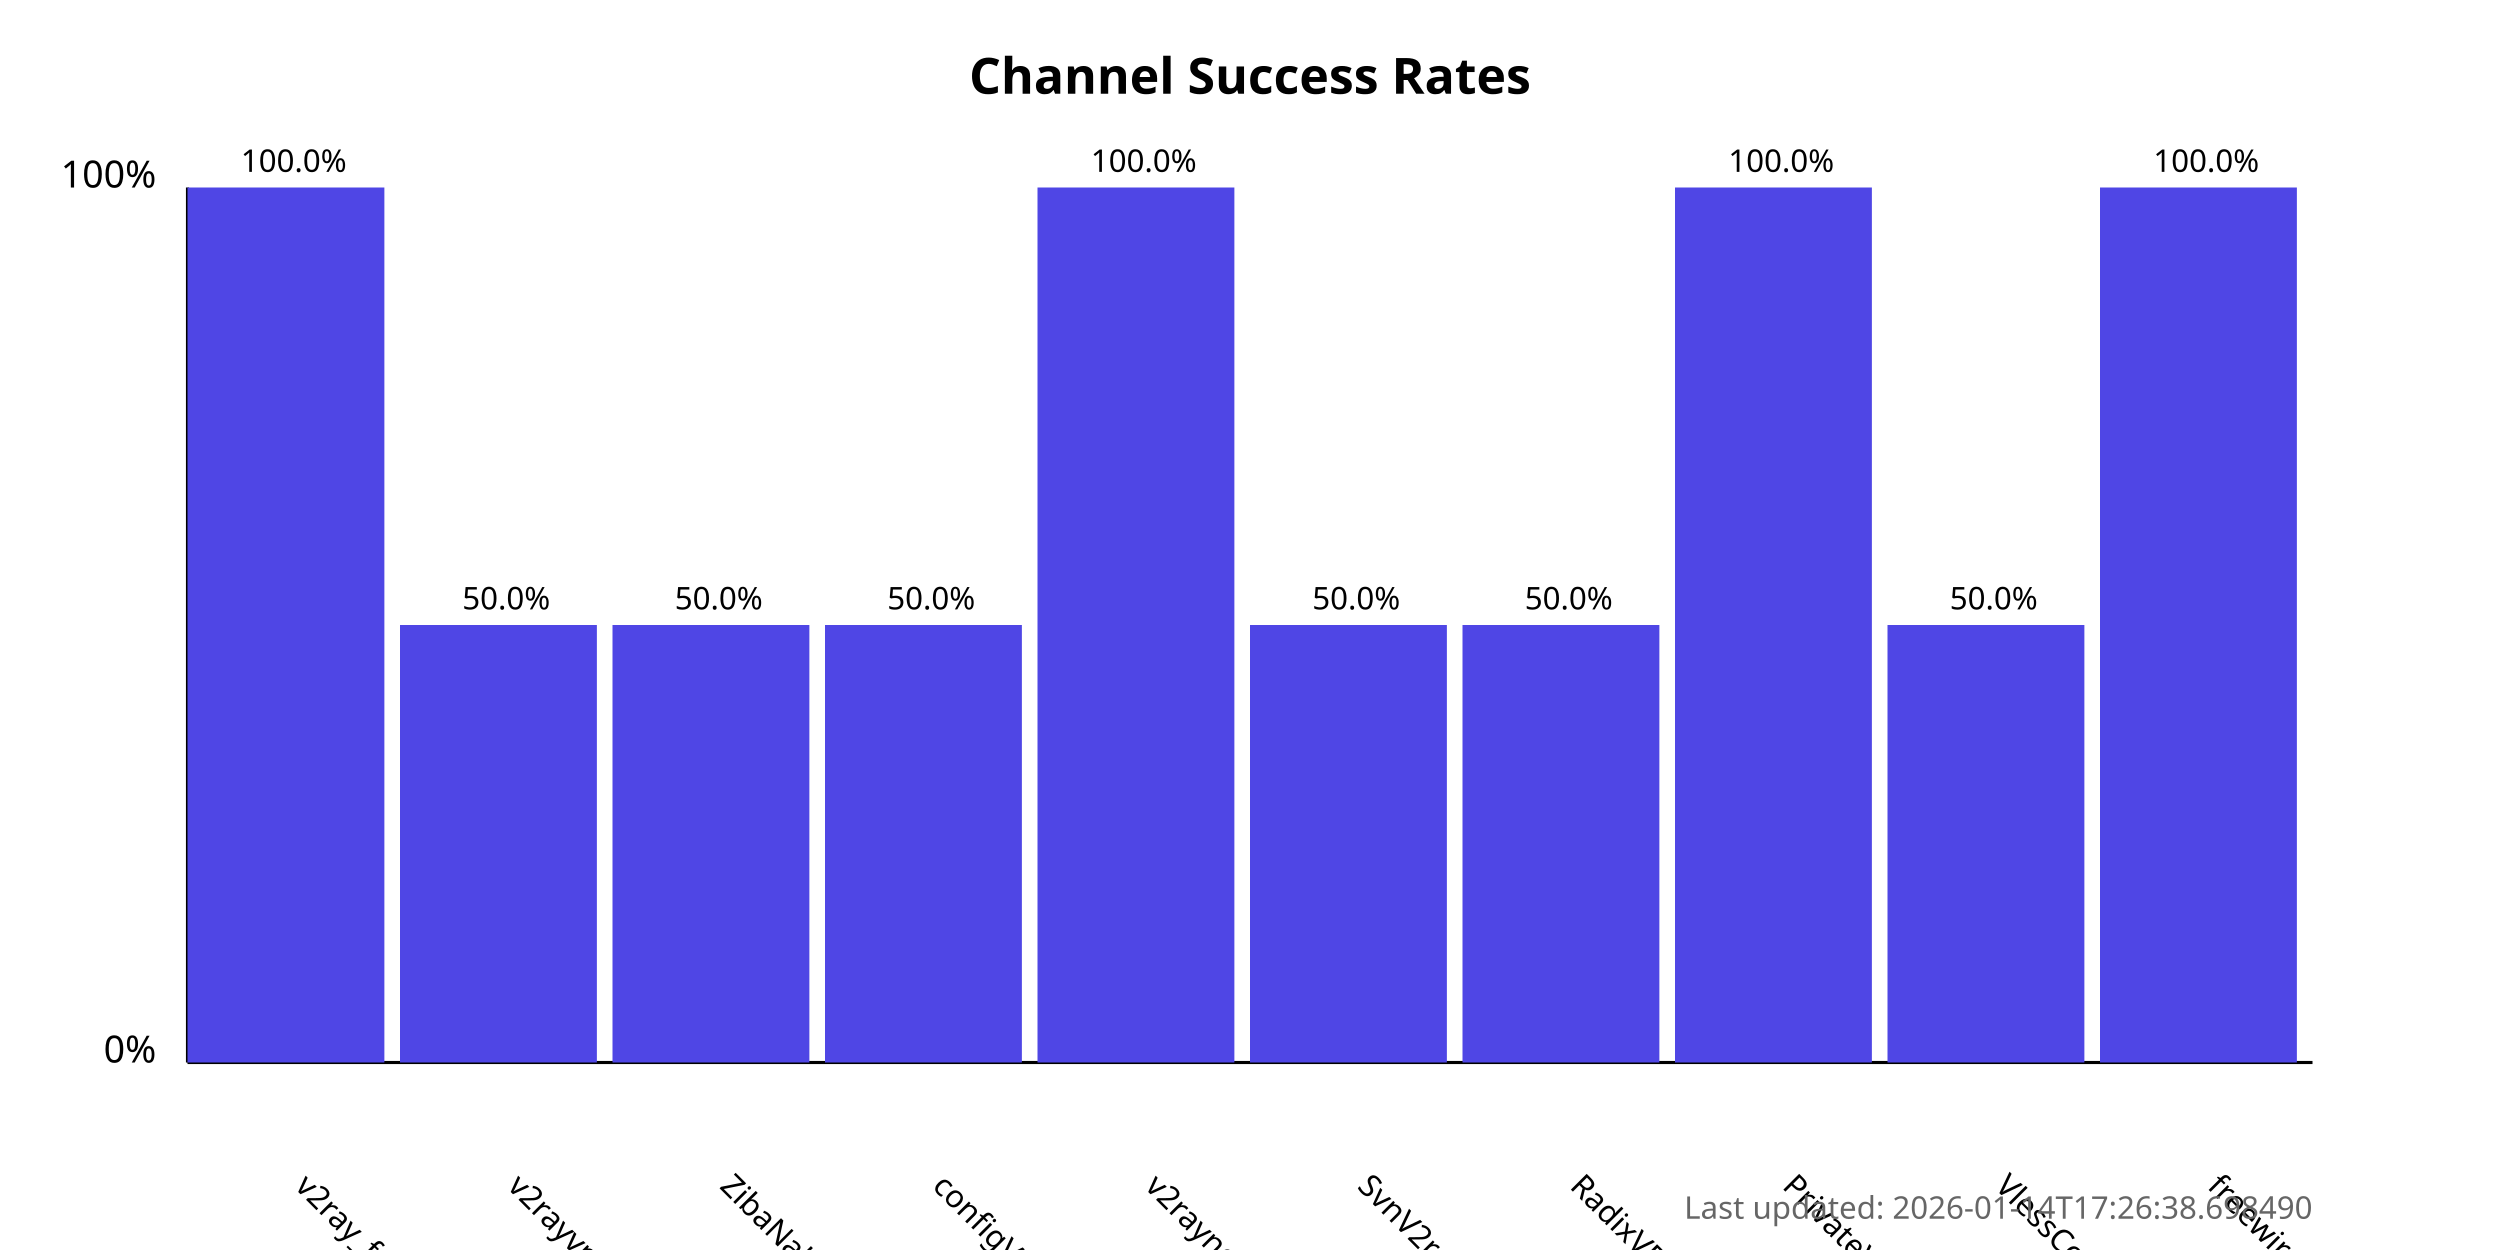
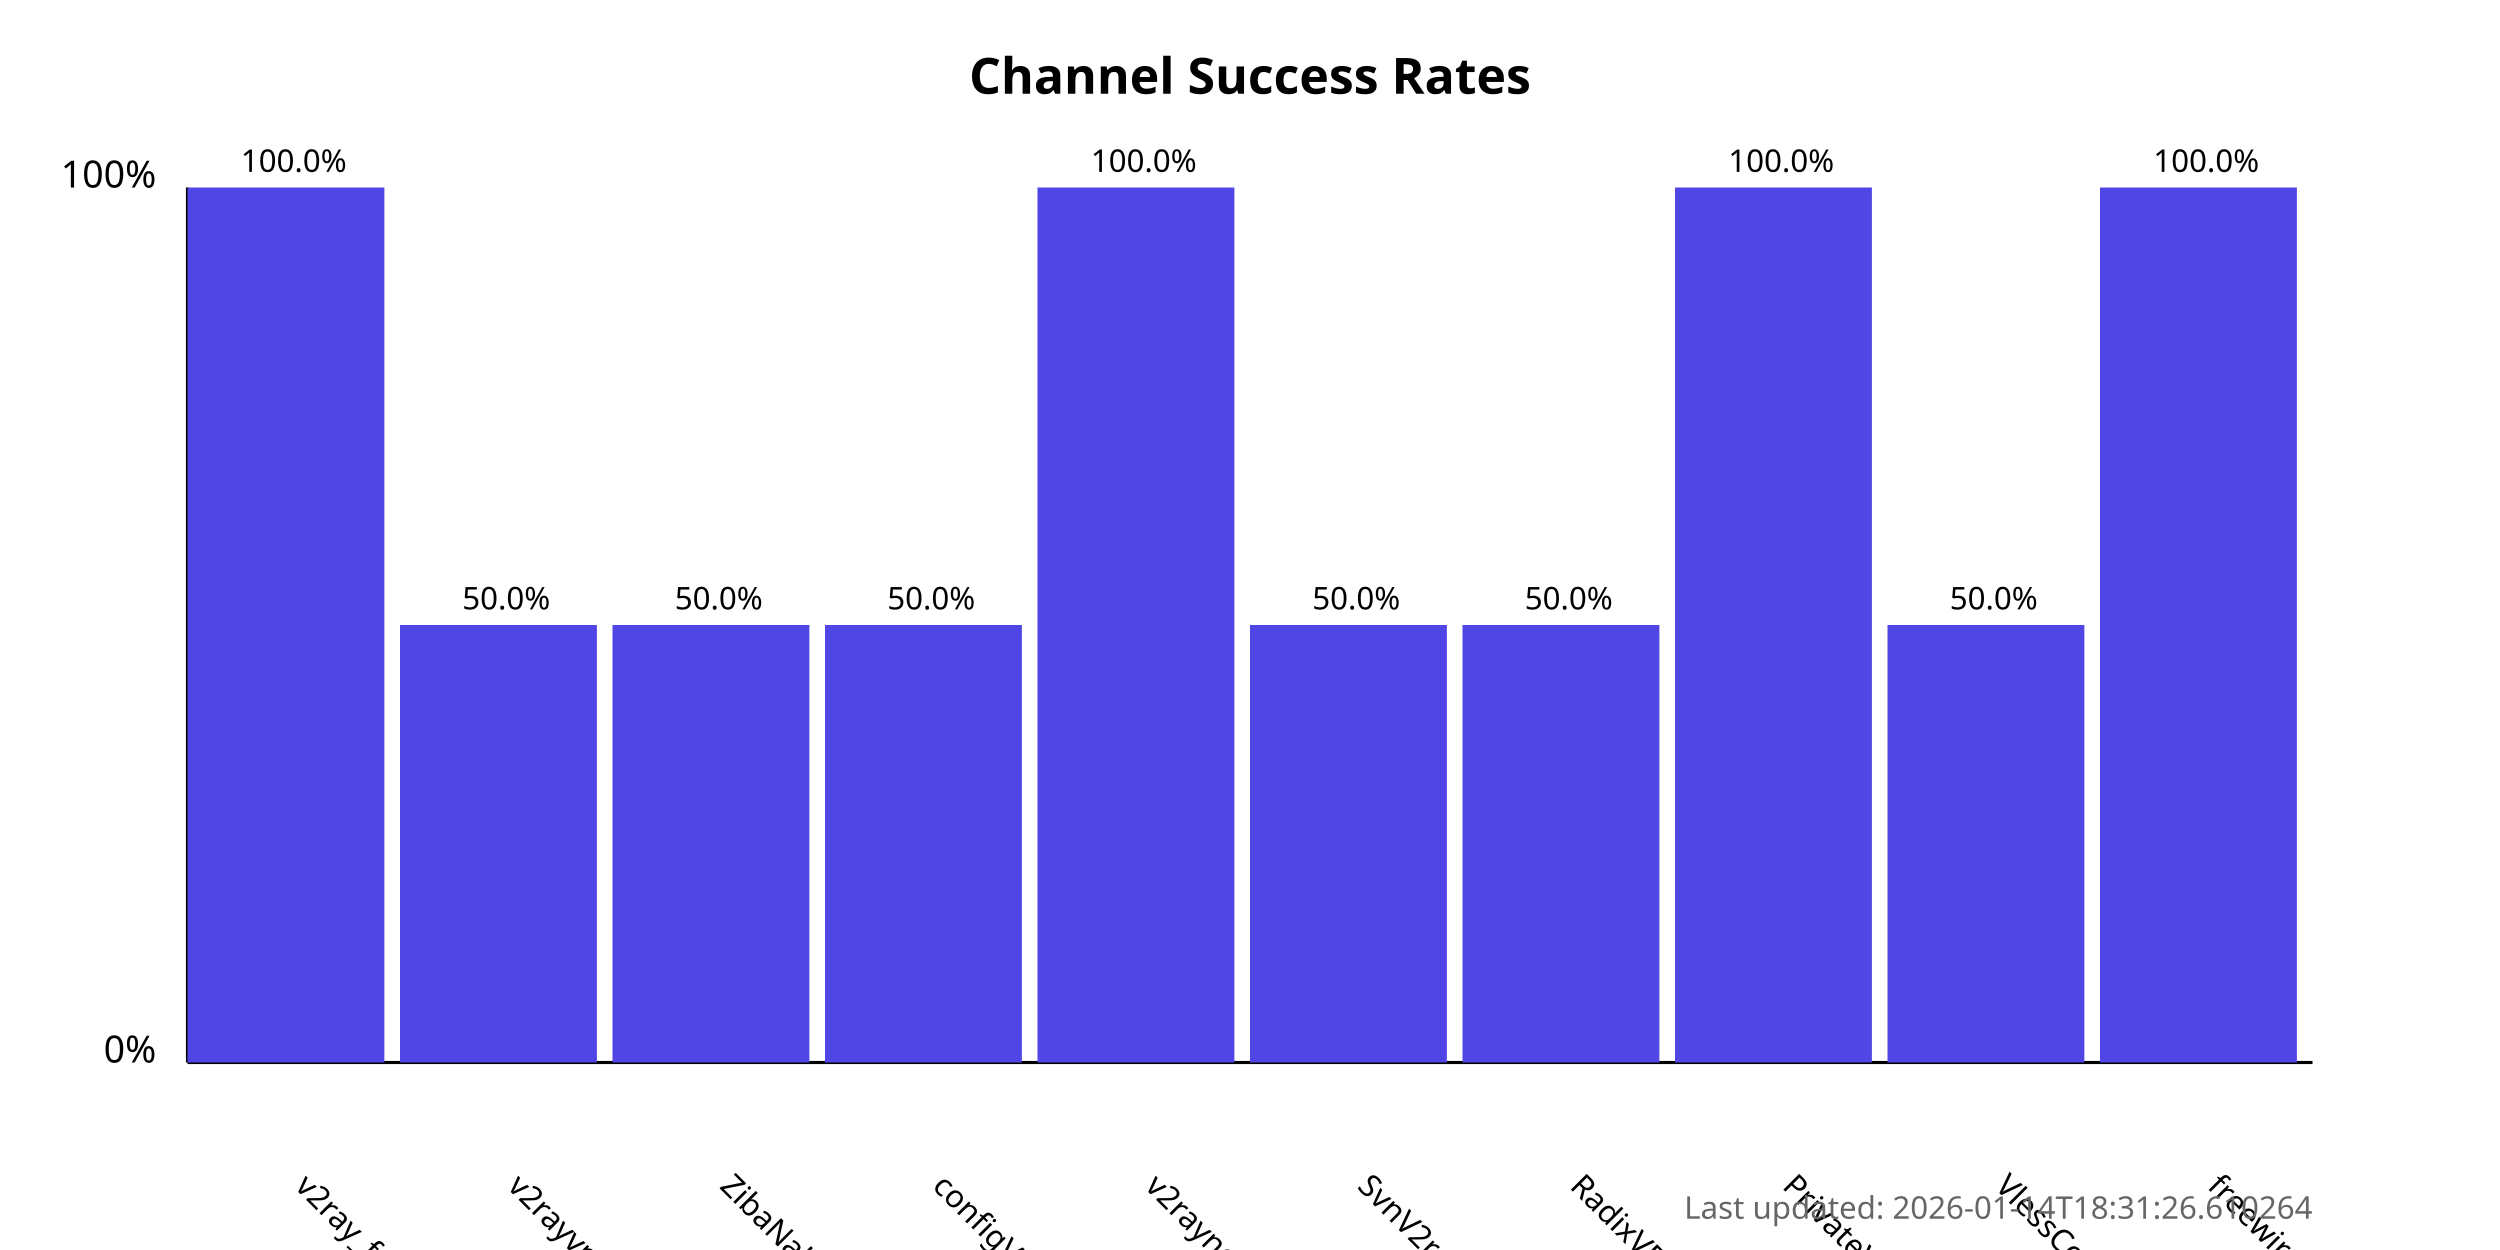
<svg xmlns="http://www.w3.org/2000/svg" width="800" height="400">
  <style>
            .chart-title { font: bold 16px sans-serif; }
            .axis-label { font: 12px sans-serif; }
            .tick-label { font: 10px sans-serif; }
            .bar { fill: #4f46e5; }
            .bar:hover { fill: #6366f1; }
            .timestamp { font: 10px sans-serif; fill: #666; }
        </style>
  <text x="400.0" y="30" text-anchor="middle" class="chart-title">
            Channel Success Rates
        </text>
  <line x1="60" y1="340" x2="60" y2="60" stroke="black" stroke-width="1" />
  <line x1="60" y1="340" x2="740" y2="340" stroke="black" stroke-width="1" />
  <text x="50" y="340" text-anchor="end" class="axis-label">0%</text>
  <text x="50" y="60" text-anchor="end" class="axis-label">100%</text>
  <g>
    <rect x="60" y="60.0" width="63.0" height="280.0" class="bar" />
    <text x="94.0" y="380" transform="rotate(45, 94.0, 380)" text-anchor="start" class="tick-label">
                v2ray_free_conf
            </text>
    <text x="94.0" y="55.0" text-anchor="middle" class="tick-label">
                100.0%
            </text>
  </g>
  <g>
    <rect x="128.0" y="200.0" width="63.0" height="140.0" class="bar" />
    <text x="162.0" y="380" transform="rotate(45, 162.0, 380)" text-anchor="start" class="tick-label">
                v2rayvpno
            </text>
    <text x="162.0" y="195.0" text-anchor="middle" class="tick-label">
                50.0%
            </text>
  </g>
  <g>
    <rect x="196.0" y="200.0" width="63.0" height="140.0" class="bar" />
    <text x="230.0" y="380" transform="rotate(45, 230.0, 380)" text-anchor="start" class="tick-label">
                ZibaNabz
            </text>
    <text x="230.0" y="195.0" text-anchor="middle" class="tick-label">
                50.0%
            </text>
  </g>
  <g>
    <rect x="264.0" y="200.0" width="63.0" height="140.0" class="bar" />
    <text x="298.0" y="380" transform="rotate(45, 298.0, 380)" text-anchor="start" class="tick-label">
                configV2rayForFree
            </text>
    <text x="298.0" y="195.0" text-anchor="middle" class="tick-label">
                50.0%
            </text>
  </g>
  <g>
    <rect x="332.0" y="60.0" width="63.0" height="280.0" class="bar" />
    <text x="366.0" y="380" transform="rotate(45, 366.0, 380)" text-anchor="start" class="tick-label">
                v2rayngvpn
            </text>
    <text x="366.0" y="55.0" text-anchor="middle" class="tick-label">
                100.0%
            </text>
  </g>
  <g>
    <rect x="400.0" y="200.0" width="63.0" height="140.0" class="bar" />
    <text x="434.0" y="380" transform="rotate(45, 434.0, 380)" text-anchor="start" class="tick-label">
                SvnV2ray
            </text>
    <text x="434.0" y="195.0" text-anchor="middle" class="tick-label">
                50.0%
            </text>
  </g>
  <g>
    <rect x="468.0" y="200.0" width="63.0" height="140.0" class="bar" />
    <text x="502.0" y="380" transform="rotate(45, 502.0, 380)" text-anchor="start" class="tick-label">
                RadixVPN
            </text>
    <text x="502.0" y="195.0" text-anchor="middle" class="tick-label">
                50.0%
            </text>
  </g>
  <g>
    <rect x="536.0" y="60.0" width="63.0" height="280.0" class="bar" />
    <text x="570.0" y="380" transform="rotate(45, 570.0, 380)" text-anchor="start" class="tick-label">
                PrivateVPNs
            </text>
    <text x="570.0" y="55.0" text-anchor="middle" class="tick-label">
                100.0%
            </text>
  </g>
  <g>
    <rect x="604.0" y="200.0" width="63.0" height="140.0" class="bar" />
    <text x="638.0" y="380" transform="rotate(45, 638.0, 380)" text-anchor="start" class="tick-label">
                VlessConfig
            </text>
    <text x="638.0" y="195.0" text-anchor="middle" class="tick-label">
                50.0%
            </text>
  </g>
  <g>
    <rect x="672.0" y="60.0" width="63.0" height="280.0" class="bar" />
    <text x="706.0" y="380" transform="rotate(45, 706.0, 380)" text-anchor="start" class="tick-label">
                freewireguard
            </text>
    <text x="706.0" y="55.0" text-anchor="middle" class="tick-label">
                100.0%
            </text>
  </g>
  <text x="740" y="390" text-anchor="end" class="timestamp">
-             Last updated: 2026-01-14T17:26:38.698490
+             Last updated: 2026-01-14T18:31:26.610264
        </text>
</svg>
